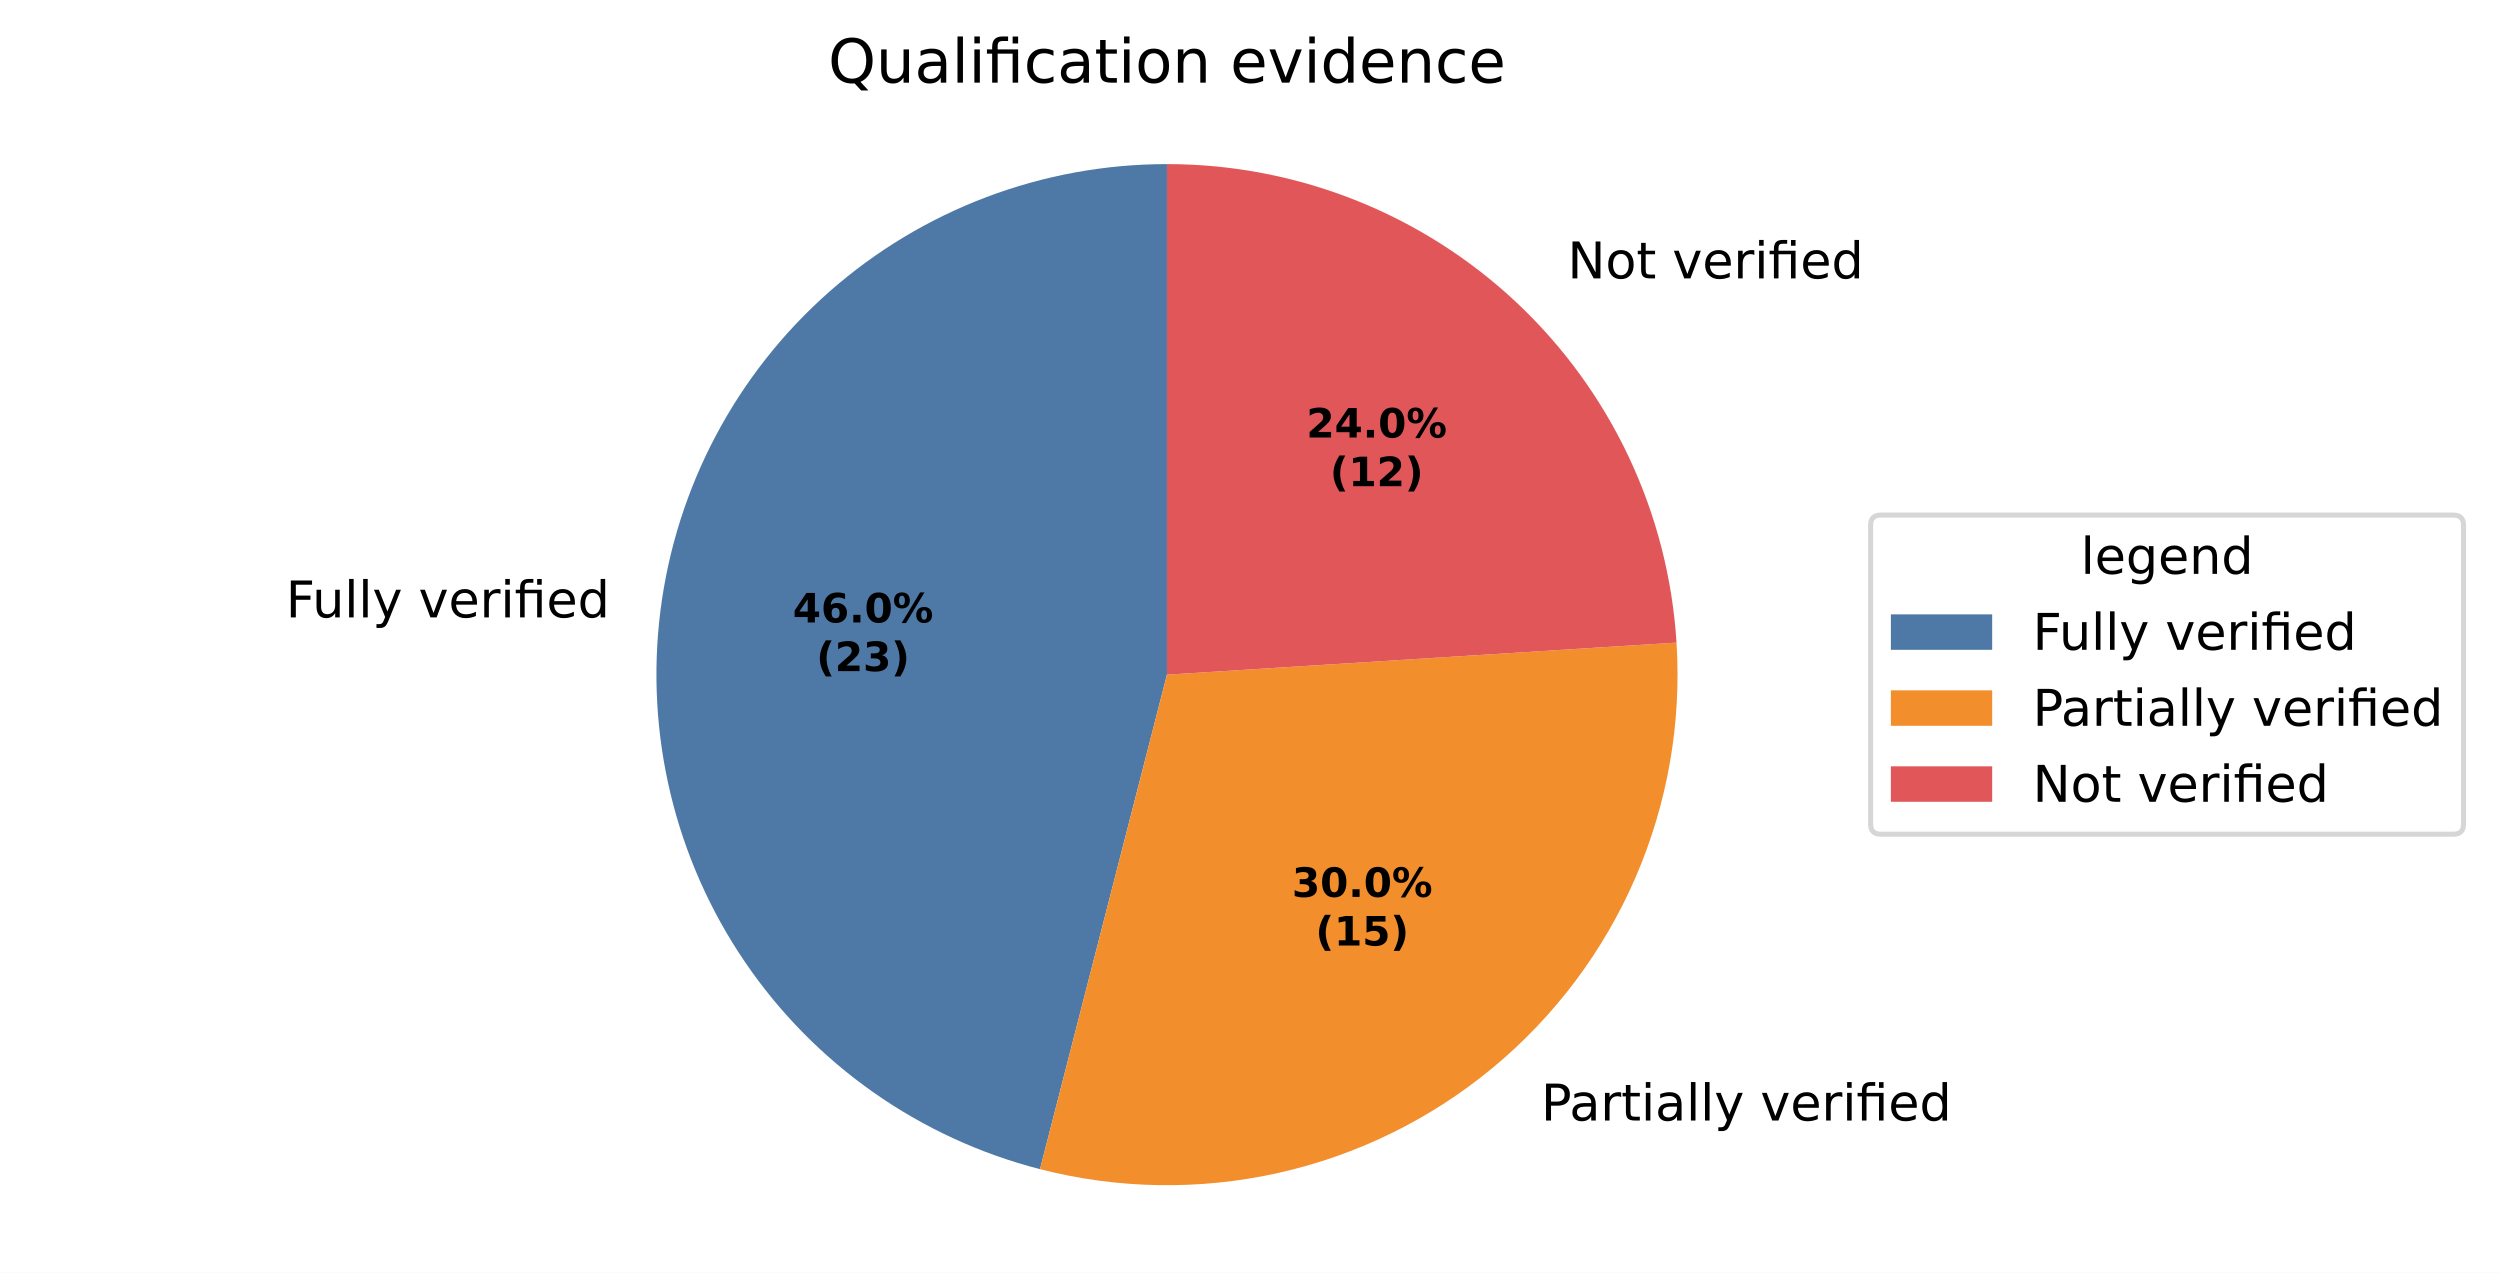
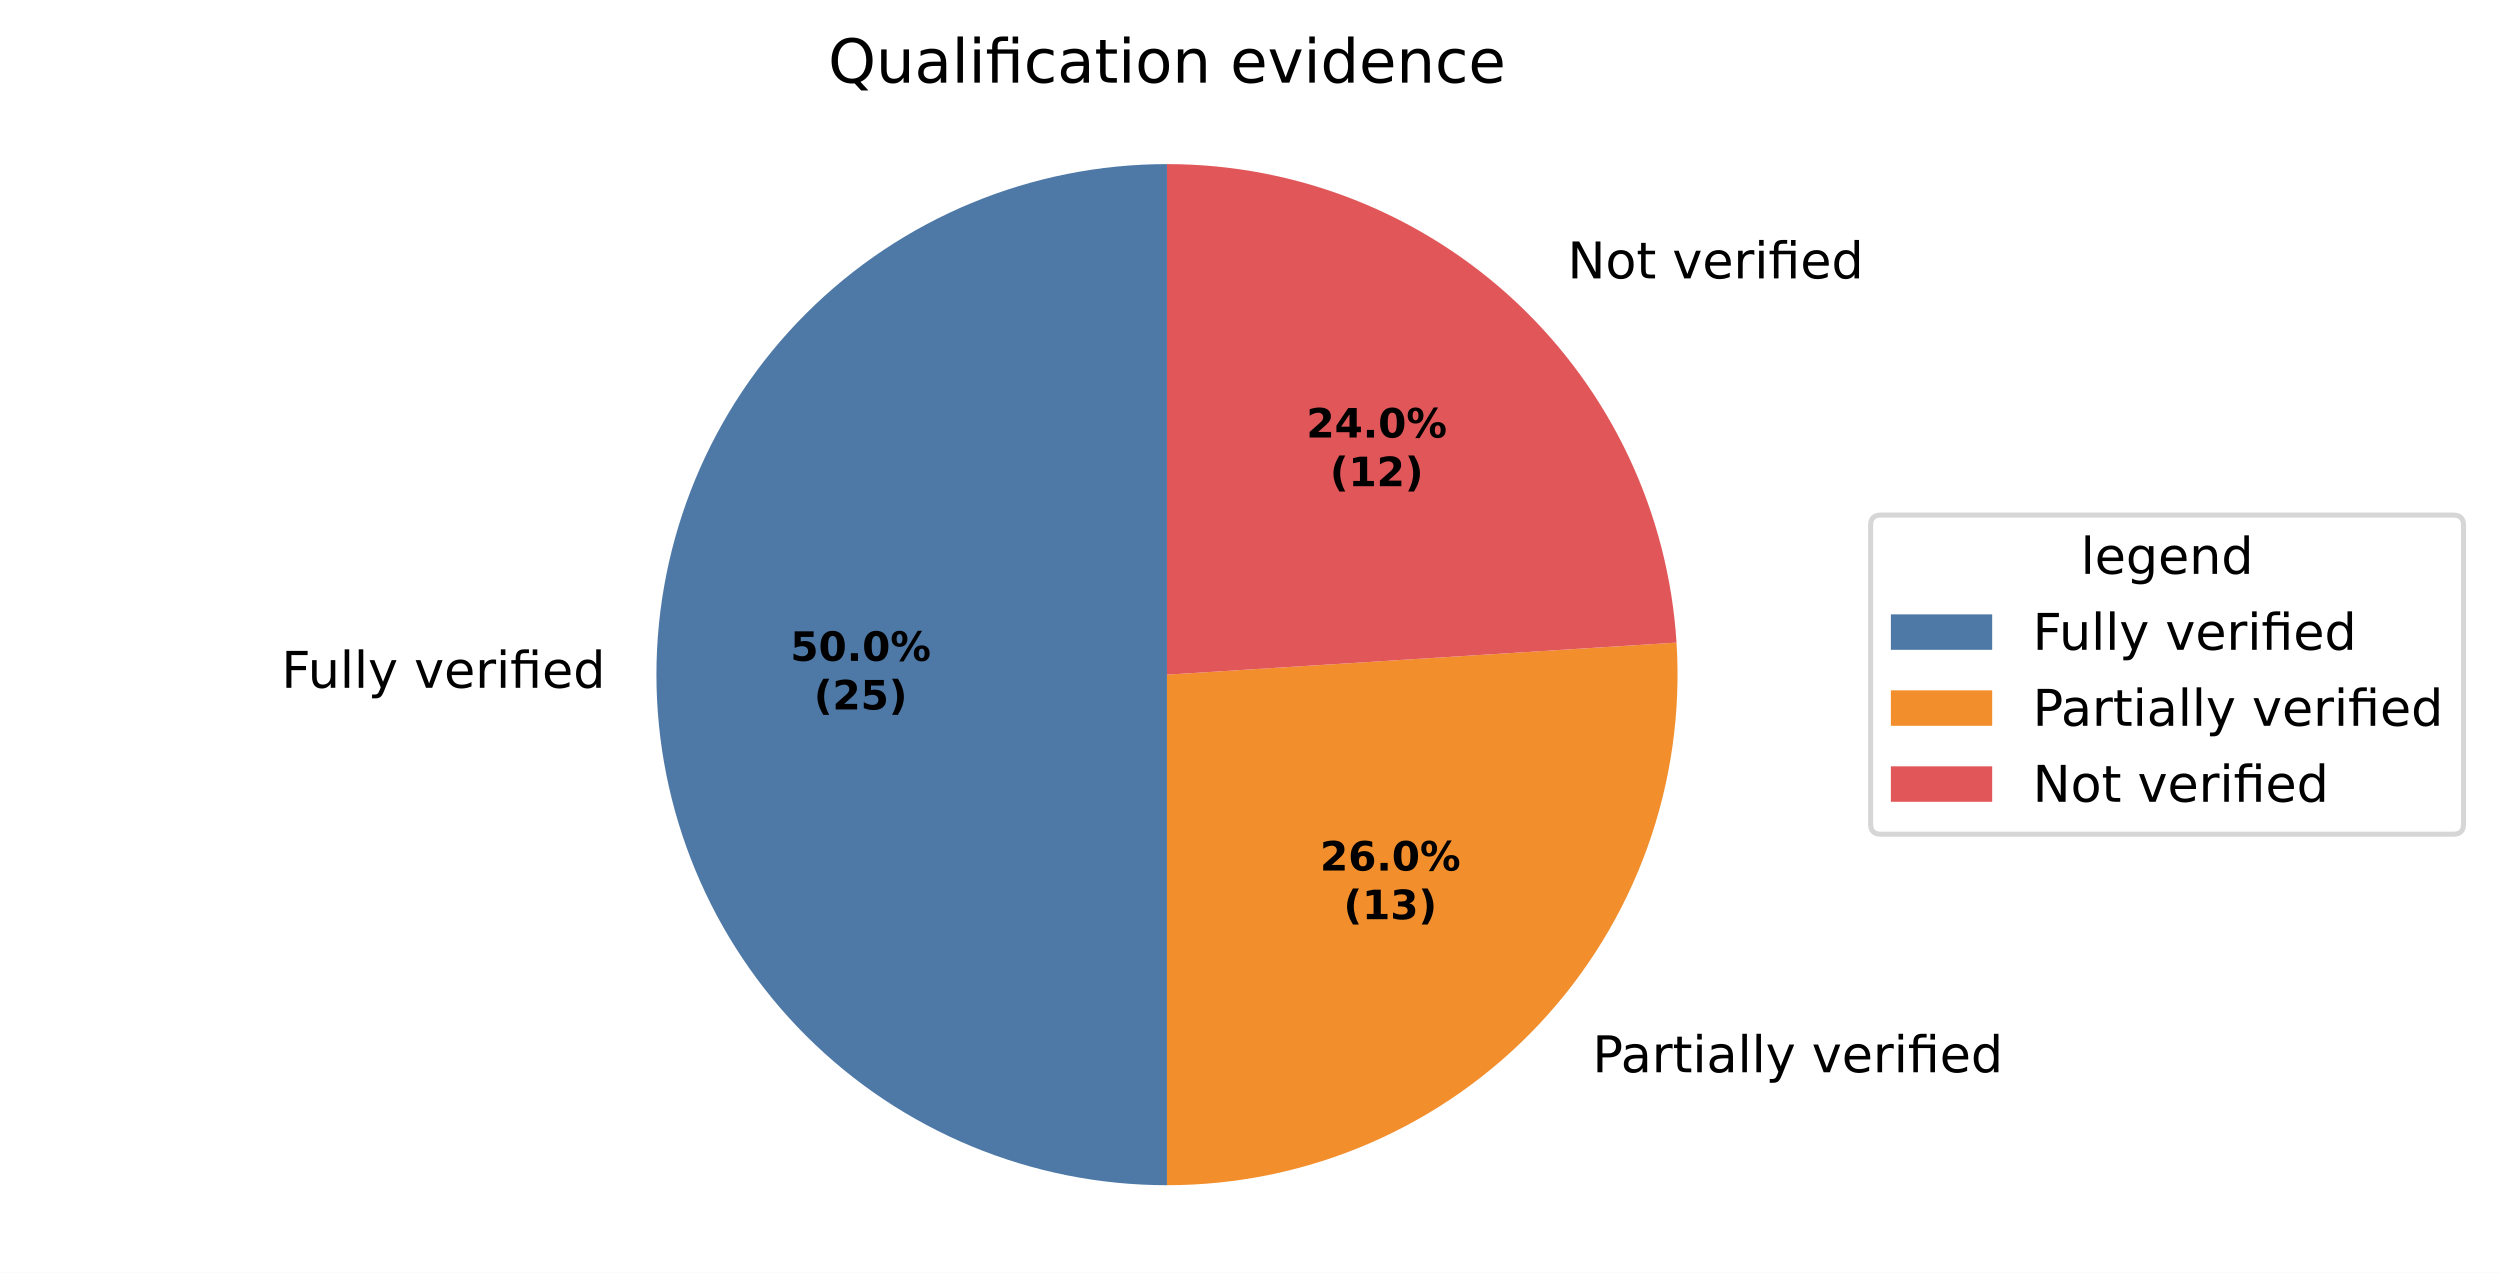
<svg xmlns="http://www.w3.org/2000/svg" xmlns:xlink="http://www.w3.org/1999/xlink" width="493.581pt" height="251.278pt" viewBox="0 0 493.581 251.278" version="1.1">
  <defs>
    <style type="text/css">*{stroke-linejoin: round; stroke-linecap: butt}</style>
  </defs>
  <g id="figure_1">
    <g id="patch_1">
      <path d="M 0 251.278  L 493.581 251.278  L 493.581 0  L 0 0  z " style="fill: #ffffff" />
    </g>
    <g id="axes_1">
      <g id="patch_2">
-         <path d="M 230.4 32.398  C 205.861 32.398 182.147 41.359 163.74 57.587  C 145.333 73.815 133.47 96.219 130.395 120.565  C 127.319 144.91 133.237 169.56 147.03 189.856  C 160.823 210.152 181.564 224.729 205.332 230.831  L 230.4 133.198  z " style="fill: #4e79a7" />
+         <path d="M 230.4 32.398  C 203.676 32.398 178.02 43.025 159.124 61.922  C 140.227 80.818 129.6 106.475 129.6 133.198  C 129.6 159.922 140.227 185.578 159.124 204.474  C 178.02 223.371 203.676 233.998 230.4 233.998  L 230.4 133.198  z " style="fill: #4e79a7" />
      </g>
      <g id="patch_3">
-         <path d="M 205.332 230.831  C 220.739 234.787 236.865 235.041 252.389 231.571  C 267.912 228.101 282.396 221.005 294.652 210.866  C 306.908 200.727 316.592 187.829 322.91 173.231  C 329.227 158.632 332 142.744 331.001 126.869  L 230.4 133.198  z " style="fill: #f28e2b" />
+         <path d="M 230.4 233.998  C 244.17 233.998 257.795 231.177 270.433 225.708  C 283.07 220.239 294.454 212.238 303.88 202.2  C 313.306 192.163 320.576 180.299 325.241 167.343  C 329.905 154.387 331.866 140.612 331.001 126.869  L 230.4 133.198  z " style="fill: #f28e2b" />
      </g>
      <g id="patch_4">
        <path d="M 331.001 126.869  C 329.392 101.29 318.086 77.263 299.402 59.718  C 280.719 42.173 256.03 32.398 230.4 32.398  L 230.4 133.198  z " style="fill: #e15759" />
      </g>
      <g id="matplotlib.axis_1" />
      <g id="matplotlib.axis_2" />
      <g id="text_1">
-         <g transform="translate(56.43784 121.8993) scale(0.1 -0.1)">
+         <g transform="translate(55.56375 135.7962) scale(0.1 -0.1)">
          <defs>
            <path id="DejaVuSans-29" d="M 628 4666  L 3309 4666  L 3309 4134  L 1259 4134  L 1259 2759  L 3109 2759  L 3109 2228  L 1259 2228  L 1259 0  L 628 0  L 628 4666  z " transform="scale(0.015625)" />
            <path id="DejaVuSans-58" d="M 544 1381  L 544 3500  L 1119 3500  L 1119 1403  Q 1119 906 1312 657  Q 1506 409 1894 409  Q 2359 409 2629 706  Q 2900 1003 2900 1516  L 2900 3500  L 3475 3500  L 3475 0  L 2900 0  L 2900 538  Q 2691 219 2414 64  Q 2138 -91 1772 -91  Q 1169 -91 856 284  Q 544 659 544 1381  z M 1991 3584  L 1991 3584  z " transform="scale(0.015625)" />
            <path id="DejaVuSans-4f" d="M 603 4863  L 1178 4863  L 1178 0  L 603 0  L 603 4863  z " transform="scale(0.015625)" />
            <path id="DejaVuSans-5c" d="M 2059 -325  Q 1816 -950 1584 -1140  Q 1353 -1331 966 -1331  L 506 -1331  L 506 -850  L 844 -850  Q 1081 -850 1212 -737  Q 1344 -625 1503 -206  L 1606 56  L 191 3500  L 800 3500  L 1894 763  L 2988 3500  L 3597 3500  L 2059 -325  z " transform="scale(0.015625)" />
            <path id="DejaVuSans-3" transform="scale(0.015625)" />
            <path id="DejaVuSans-59" d="M 191 3500  L 800 3500  L 1894 563  L 2988 3500  L 3597 3500  L 2284 0  L 1503 0  L 191 3500  z " transform="scale(0.015625)" />
            <path id="DejaVuSans-48" d="M 3597 1894  L 3597 1613  L 953 1613  Q 991 1019 1311 708  Q 1631 397 2203 397  Q 2534 397 2845 478  Q 3156 559 3463 722  L 3463 178  Q 3153 47 2828 -22  Q 2503 -91 2169 -91  Q 1331 -91 842 396  Q 353 884 353 1716  Q 353 2575 817 3079  Q 1281 3584 2069 3584  Q 2775 3584 3186 3129  Q 3597 2675 3597 1894  z M 3022 2063  Q 3016 2534 2758 2815  Q 2500 3097 2075 3097  Q 1594 3097 1305 2825  Q 1016 2553 972 2059  L 3022 2063  z " transform="scale(0.015625)" />
            <path id="DejaVuSans-55" d="M 2631 2963  Q 2534 3019 2420 3045  Q 2306 3072 2169 3072  Q 1681 3072 1420 2755  Q 1159 2438 1159 1844  L 1159 0  L 581 0  L 581 3500  L 1159 3500  L 1159 2956  Q 1341 3275 1631 3429  Q 1922 3584 2338 3584  Q 2397 3584 2469 3576  Q 2541 3569 2628 3553  L 2631 2963  z " transform="scale(0.015625)" />
            <path id="DejaVuSans-4c" d="M 603 3500  L 1178 3500  L 1178 0  L 603 0  L 603 3500  z M 603 4863  L 1178 4863  L 1178 4134  L 603 4134  L 603 4863  z " transform="scale(0.015625)" />
            <path id="DejaVuSans-13af" d="M 3431 3500  L 3431 0  L 2853 0  L 2853 3053  L 1275 3053  L 1275 0  L 697 0  L 697 3053  L 147 3053  L 147 3500  L 697 3500  L 697 3744  Q 697 4316 967 4589  Q 1238 4863 1797 4863  L 2375 4863  L 2375 4384  L 1825 4384  Q 1516 4384 1395 4259  Q 1275 4134 1275 3809  L 1275 3500  L 3431 3500  z M 2853 4856  L 3431 4856  L 3431 4128  L 2853 4128  L 2853 4856  z " transform="scale(0.015625)" />
            <path id="DejaVuSans-47" d="M 2906 2969  L 2906 4863  L 3481 4863  L 3481 0  L 2906 0  L 2906 525  Q 2725 213 2448 61  Q 2172 -91 1784 -91  Q 1150 -91 751 415  Q 353 922 353 1747  Q 353 2572 751 3078  Q 1150 3584 1784 3584  Q 2172 3584 2448 3432  Q 2725 3281 2906 2969  z M 947 1747  Q 947 1113 1208 752  Q 1469 391 1925 391  Q 2381 391 2643 752  Q 2906 1113 2906 1747  Q 2906 2381 2643 2742  Q 2381 3103 1925 3103  Q 1469 3103 1208 2742  Q 947 2381 947 1747  z " transform="scale(0.015625)" />
          </defs>
          <use xlink:href="#DejaVuSans-29" />
          <use xlink:href="#DejaVuSans-58" transform="translate(52.04688 0)" />
          <use xlink:href="#DejaVuSans-4f" transform="translate(115.4219 0)" />
          <use xlink:href="#DejaVuSans-4f" transform="translate(143.2031 0)" />
          <use xlink:href="#DejaVuSans-5c" transform="translate(170.9844 0)" />
          <use xlink:href="#DejaVuSans-3" transform="translate(230.1719 0)" />
          <use xlink:href="#DejaVuSans-59" transform="translate(261.9531 0)" />
          <use xlink:href="#DejaVuSans-48" transform="translate(321.1406 0)" />
          <use xlink:href="#DejaVuSans-55" transform="translate(382.6719 0)" />
          <use xlink:href="#DejaVuSans-4c" transform="translate(423.7812 0)" />
          <use xlink:href="#DejaVuSans-13af" transform="translate(451.5625 0)" />
          <use xlink:href="#DejaVuSans-48" transform="translate(514.5469 0)" />
          <use xlink:href="#DejaVuSans-47" transform="translate(576.0781 0)" />
        </g>
      </g>
      <g id="text_2">
-         <g transform="translate(301.0775 221.2308) scale(0.1 -0.1)">
+         <g transform="translate(311.228 211.6988) scale(0.1 -0.1)">
          <defs>
            <path id="DejaVuSans-33" d="M 1259 4147  L 1259 2394  L 2053 2394  Q 2494 2394 2734 2622  Q 2975 2850 2975 3272  Q 2975 3691 2734 3919  Q 2494 4147 2053 4147  L 1259 4147  z M 628 4666  L 2053 4666  Q 2838 4666 3239 4311  Q 3641 3956 3641 3272  Q 3641 2581 3239 2228  Q 2838 1875 2053 1875  L 1259 1875  L 1259 0  L 628 0  L 628 4666  z " transform="scale(0.015625)" />
            <path id="DejaVuSans-44" d="M 2194 1759  Q 1497 1759 1228 1600  Q 959 1441 959 1056  Q 959 750 1161 570  Q 1363 391 1709 391  Q 2188 391 2477 730  Q 2766 1069 2766 1631  L 2766 1759  L 2194 1759  z M 3341 1997  L 3341 0  L 2766 0  L 2766 531  Q 2569 213 2275 61  Q 1981 -91 1556 -91  Q 1019 -91 701 211  Q 384 513 384 1019  Q 384 1609 779 1909  Q 1175 2209 1959 2209  L 2766 2209  L 2766 2266  Q 2766 2663 2505 2880  Q 2244 3097 1772 3097  Q 1472 3097 1187 3025  Q 903 2953 641 2809  L 641 3341  Q 956 3463 1253 3523  Q 1550 3584 1831 3584  Q 2591 3584 2966 3190  Q 3341 2797 3341 1997  z " transform="scale(0.015625)" />
            <path id="DejaVuSans-57" d="M 1172 4494  L 1172 3500  L 2356 3500  L 2356 3053  L 1172 3053  L 1172 1153  Q 1172 725 1289 603  Q 1406 481 1766 481  L 2356 481  L 2356 0  L 1766 0  Q 1100 0 847 248  Q 594 497 594 1153  L 594 3053  L 172 3053  L 172 3500  L 594 3500  L 594 4494  L 1172 4494  z " transform="scale(0.015625)" />
          </defs>
          <use xlink:href="#DejaVuSans-3" />
          <use xlink:href="#DejaVuSans-33" transform="translate(31.78125 0)" />
          <use xlink:href="#DejaVuSans-44" transform="translate(87.59375 0)" />
          <use xlink:href="#DejaVuSans-55" transform="translate(148.875 0)" />
          <use xlink:href="#DejaVuSans-57" transform="translate(189.9844 0)" />
          <use xlink:href="#DejaVuSans-4c" transform="translate(229.1875 0)" />
          <use xlink:href="#DejaVuSans-44" transform="translate(256.9688 0)" />
          <use xlink:href="#DejaVuSans-4f" transform="translate(318.25 0)" />
          <use xlink:href="#DejaVuSans-4f" transform="translate(346.0312 0)" />
          <use xlink:href="#DejaVuSans-5c" transform="translate(373.8125 0)" />
          <use xlink:href="#DejaVuSans-3" transform="translate(433 0)" />
          <use xlink:href="#DejaVuSans-59" transform="translate(464.7812 0)" />
          <use xlink:href="#DejaVuSans-48" transform="translate(523.9688 0)" />
          <use xlink:href="#DejaVuSans-55" transform="translate(585.5 0)" />
          <use xlink:href="#DejaVuSans-4c" transform="translate(626.6094 0)" />
          <use xlink:href="#DejaVuSans-13af" transform="translate(654.3906 0)" />
          <use xlink:href="#DejaVuSans-48" transform="translate(717.375 0)" />
          <use xlink:href="#DejaVuSans-47" transform="translate(778.9062 0)" />
        </g>
      </g>
      <g id="text_3">
-         <g transform="translate(306.3025 54.96814) scale(0.1 -0.1)">
+         <g transform="translate(306.3026 54.96813) scale(0.1 -0.1)">
          <defs>
            <path id="DejaVuSans-31" d="M 628 4666  L 1478 4666  L 3547 763  L 3547 4666  L 4159 4666  L 4159 0  L 3309 0  L 1241 3903  L 1241 0  L 628 0  L 628 4666  z " transform="scale(0.015625)" />
            <path id="DejaVuSans-52" d="M 1959 3097  Q 1497 3097 1228 2736  Q 959 2375 959 1747  Q 959 1119 1226 758  Q 1494 397 1959 397  Q 2419 397 2687 759  Q 2956 1122 2956 1747  Q 2956 2369 2687 2733  Q 2419 3097 1959 3097  z M 1959 3584  Q 2709 3584 3137 3096  Q 3566 2609 3566 1747  Q 3566 888 3137 398  Q 2709 -91 1959 -91  Q 1206 -91 779 398  Q 353 888 353 1747  Q 353 2609 779 3096  Q 1206 3584 1959 3584  z " transform="scale(0.015625)" />
          </defs>
          <use xlink:href="#DejaVuSans-3" />
          <use xlink:href="#DejaVuSans-31" transform="translate(31.78125 0)" />
          <use xlink:href="#DejaVuSans-52" transform="translate(106.5938 0)" />
          <use xlink:href="#DejaVuSans-57" transform="translate(167.7812 0)" />
          <use xlink:href="#DejaVuSans-3" transform="translate(206.9844 0)" />
          <use xlink:href="#DejaVuSans-59" transform="translate(238.7656 0)" />
          <use xlink:href="#DejaVuSans-48" transform="translate(297.9531 0)" />
          <use xlink:href="#DejaVuSans-55" transform="translate(359.4844 0)" />
          <use xlink:href="#DejaVuSans-4c" transform="translate(400.5938 0)" />
          <use xlink:href="#DejaVuSans-13af" transform="translate(428.375 0)" />
          <use xlink:href="#DejaVuSans-48" transform="translate(491.3594 0)" />
          <use xlink:href="#DejaVuSans-47" transform="translate(552.8906 0)" />
        </g>
      </g>
      <g id="text_4">
-         <g transform="translate(156.5198 122.8954) scale(0.08 -0.08)">
-           <defs>
-             <path id="DejaVuSans-Bold-17" d="M 2356 3675  L 1038 1722  L 2356 1722  L 2356 3675  z M 2156 4666  L 3494 4666  L 3494 1722  L 4159 1722  L 4159 850  L 3494 850  L 3494 0  L 2356 0  L 2356 850  L 288 850  L 288 1881  L 2156 4666  z " transform="scale(0.015625)" />
+         <g transform="translate(156.0431 130.4755) scale(0.08 -0.08)">
+           <defs>
+             <path id="DejaVuSans-Bold-18" d="M 678 4666  L 3669 4666  L 3669 3781  L 1638 3781  L 1638 3059  Q 1775 3097 1914 3117  Q 2053 3138 2203 3138  Q 3056 3138 3531 2711  Q 4006 2284 4006 1522  Q 4006 766 3489 337  Q 2972 -91 2053 -91  Q 1656 -91 1267 -14  Q 878 63 494 219  L 494 1166  Q 875 947 1217 837  Q 1559 728 1863 728  Q 2300 728 2551 942  Q 2803 1156 2803 1522  Q 2803 1891 2551 2103  Q 2300 2316 1863 2316  Q 1603 2316 1309 2248  Q 1016 2181 678 2041  L 678 4666  z " transform="scale(0.015625)" />
+             <path id="DejaVuSans-Bold-13" d="M 2944 2338  Q 2944 3213 2780 3570  Q 2616 3928 2228 3928  Q 1841 3928 1675 3570  Q 1509 3213 1509 2338  Q 1509 1453 1675 1090  Q 1841 728 2228 728  Q 2613 728 2778 1090  Q 2944 1453 2944 2338  z M 4147 2328  Q 4147 1169 3647 539  Q 3147 -91 2228 -91  Q 1306 -91 806 539  Q 306 1169 306 2328  Q 306 3491 806 4120  Q 1306 4750 2228 4750  Q 3147 4750 3647 4120  Q 4147 3491 4147 2328  z " transform="scale(0.015625)" />
+             <path id="DejaVuSans-Bold-11" d="M 653 1209  L 1778 1209  L 1778 0  L 653 0  L 653 1209  z " transform="scale(0.015625)" />
+             <path id="DejaVuSans-Bold-8" d="M 4959 1925  Q 4738 1925 4616 1733  Q 4494 1541 4494 1184  Q 4494 825 4614 633  Q 4734 441 4959 441  Q 5184 441 5303 633  Q 5422 825 5422 1184  Q 5422 1541 5301 1733  Q 5181 1925 4959 1925  z M 4959 2450  Q 5541 2450 5875 2112  Q 6209 1775 6209 1184  Q 6209 594 5875 251  Q 5541 -91 4959 -91  Q 4378 -91 4042 251  Q 3706 594 3706 1184  Q 3706 1772 4042 2111  Q 4378 2450 4959 2450  z M 2094 -91  L 1403 -91  L 4319 4750  L 5013 4750  L 2094 -91  z M 1453 4750  Q 2034 4750 2367 4411  Q 2700 4072 2700 3481  Q 2700 2891 2367 2550  Q 2034 2209 1453 2209  Q 872 2209 539 2550  Q 206 2891 206 3481  Q 206 4072 539 4411  Q 872 4750 1453 4750  z M 1453 4225  Q 1228 4225 1106 4031  Q 984 3838 984 3481  Q 984 3122 1106 2926  Q 1228 2731 1453 2731  Q 1678 2731 1798 2926  Q 1919 3122 1919 3481  Q 1919 3838 1797 4031  Q 1675 4225 1453 4225  z " transform="scale(0.015625)" />
+           </defs>
+           <use xlink:href="#DejaVuSans-Bold-18" />
+           <use xlink:href="#DejaVuSans-Bold-13" transform="translate(69.57812 0)" />
+           <use xlink:href="#DejaVuSans-Bold-11" transform="translate(139.1562 0)" />
+           <use xlink:href="#DejaVuSans-Bold-13" transform="translate(177.1406 0)" />
+           <use xlink:href="#DejaVuSans-Bold-8" transform="translate(246.7188 0)" />
+         </g>
+         <g transform="translate(160.6975 140.077) scale(0.08 -0.08)">
+           <defs>
+             <path id="DejaVuSans-Bold-b" d="M 2413 -844  L 1484 -844  Q 1006 -72 778 623  Q 550 1319 550 2003  Q 550 2688 779 3389  Q 1009 4091 1484 4856  L 2413 4856  Q 2013 4116 1813 3408  Q 1613 2700 1613 2009  Q 1613 1319 1811 609  Q 2009 -100 2413 -844  z " transform="scale(0.015625)" />
+             <path id="DejaVuSans-Bold-15" d="M 1844 884  L 3897 884  L 3897 0  L 506 0  L 506 884  L 2209 2388  Q 2438 2594 2547 2791  Q 2656 2988 2656 3200  Q 2656 3528 2436 3728  Q 2216 3928 1850 3928  Q 1569 3928 1234 3808  Q 900 3688 519 3450  L 519 4475  Q 925 4609 1322 4679  Q 1719 4750 2100 4750  Q 2938 4750 3402 4381  Q 3866 4013 3866 3353  Q 3866 2972 3669 2642  Q 3472 2313 2841 1759  L 1844 884  z " transform="scale(0.015625)" />
+             <path id="DejaVuSans-Bold-c" d="M 513 -844  Q 913 -100 1113 609  Q 1313 1319 1313 2009  Q 1313 2700 1113 3408  Q 913 4116 513 4856  L 1441 4856  Q 1916 4091 2145 3389  Q 2375 2688 2375 2003  Q 2375 1319 2147 623  Q 1919 -72 1441 -844  L 513 -844  z " transform="scale(0.015625)" />
+           </defs>
+           <use xlink:href="#DejaVuSans-Bold-b" />
+           <use xlink:href="#DejaVuSans-Bold-15" transform="translate(45.70312 0)" />
+           <use xlink:href="#DejaVuSans-Bold-18" transform="translate(115.2812 0)" />
+           <use xlink:href="#DejaVuSans-Bold-c" transform="translate(184.8594 0)" />
+         </g>
+       </g>
+       <g id="text_5">
+         <g transform="translate(260.6112 171.8769) scale(0.08 -0.08)">
+           <defs>
            <path id="DejaVuSans-Bold-19" d="M 2316 2303  Q 2000 2303 1842 2098  Q 1684 1894 1684 1484  Q 1684 1075 1842 870  Q 2000 666 2316 666  Q 2634 666 2792 870  Q 2950 1075 2950 1484  Q 2950 1894 2792 2098  Q 2634 2303 2316 2303  z M 3803 4544  L 3803 3681  Q 3506 3822 3243 3889  Q 2981 3956 2731 3956  Q 2194 3956 1894 3657  Q 1594 3359 1544 2772  Q 1750 2925 1990 3001  Q 2231 3078 2516 3078  Q 3231 3078 3670 2659  Q 4109 2241 4109 1563  Q 4109 813 3618 361  Q 3128 -91 2303 -91  Q 1394 -91 895 523  Q 397 1138 397 2266  Q 397 3422 980 4083  Q 1563 4744 2578 4744  Q 2900 4744 3203 4694  Q 3506 4644 3803 4544  z " transform="scale(0.015625)" />
-             <path id="DejaVuSans-Bold-11" d="M 653 1209  L 1778 1209  L 1778 0  L 653 0  L 653 1209  z " transform="scale(0.015625)" />
-             <path id="DejaVuSans-Bold-13" d="M 2944 2338  Q 2944 3213 2780 3570  Q 2616 3928 2228 3928  Q 1841 3928 1675 3570  Q 1509 3213 1509 2338  Q 1509 1453 1675 1090  Q 1841 728 2228 728  Q 2613 728 2778 1090  Q 2944 1453 2944 2338  z M 4147 2328  Q 4147 1169 3647 539  Q 3147 -91 2228 -91  Q 1306 -91 806 539  Q 306 1169 306 2328  Q 306 3491 806 4120  Q 1306 4750 2228 4750  Q 3147 4750 3647 4120  Q 4147 3491 4147 2328  z " transform="scale(0.015625)" />
-             <path id="DejaVuSans-Bold-8" d="M 4959 1925  Q 4738 1925 4616 1733  Q 4494 1541 4494 1184  Q 4494 825 4614 633  Q 4734 441 4959 441  Q 5184 441 5303 633  Q 5422 825 5422 1184  Q 5422 1541 5301 1733  Q 5181 1925 4959 1925  z M 4959 2450  Q 5541 2450 5875 2112  Q 6209 1775 6209 1184  Q 6209 594 5875 251  Q 5541 -91 4959 -91  Q 4378 -91 4042 251  Q 3706 594 3706 1184  Q 3706 1772 4042 2111  Q 4378 2450 4959 2450  z M 2094 -91  L 1403 -91  L 4319 4750  L 5013 4750  L 2094 -91  z M 1453 4750  Q 2034 4750 2367 4411  Q 2700 4072 2700 3481  Q 2700 2891 2367 2550  Q 2034 2209 1453 2209  Q 872 2209 539 2550  Q 206 2891 206 3481  Q 206 4072 539 4411  Q 872 4750 1453 4750  z M 1453 4225  Q 1228 4225 1106 4031  Q 984 3838 984 3481  Q 984 3122 1106 2926  Q 1228 2731 1453 2731  Q 1678 2731 1798 2926  Q 1919 3122 1919 3481  Q 1919 3838 1797 4031  Q 1675 4225 1453 4225  z " transform="scale(0.015625)" />
-           </defs>
-           <use xlink:href="#DejaVuSans-Bold-17" />
+           </defs>
+           <use xlink:href="#DejaVuSans-Bold-15" />
          <use xlink:href="#DejaVuSans-Bold-19" transform="translate(69.57812 0)" />
          <use xlink:href="#DejaVuSans-Bold-11" transform="translate(139.1562 0)" />
          <use xlink:href="#DejaVuSans-Bold-13" transform="translate(177.1406 0)" />
          <use xlink:href="#DejaVuSans-Bold-8" transform="translate(246.7188 0)" />
        </g>
-         <g transform="translate(161.1742 132.4969) scale(0.08 -0.08)">
-           <defs>
-             <path id="DejaVuSans-Bold-b" d="M 2413 -844  L 1484 -844  Q 1006 -72 778 623  Q 550 1319 550 2003  Q 550 2688 779 3389  Q 1009 4091 1484 4856  L 2413 4856  Q 2013 4116 1813 3408  Q 1613 2700 1613 2009  Q 1613 1319 1811 609  Q 2009 -100 2413 -844  z " transform="scale(0.015625)" />
-             <path id="DejaVuSans-Bold-15" d="M 1844 884  L 3897 884  L 3897 0  L 506 0  L 506 884  L 2209 2388  Q 2438 2594 2547 2791  Q 2656 2988 2656 3200  Q 2656 3528 2436 3728  Q 2216 3928 1850 3928  Q 1569 3928 1234 3808  Q 900 3688 519 3450  L 519 4475  Q 925 4609 1322 4679  Q 1719 4750 2100 4750  Q 2938 4750 3402 4381  Q 3866 4013 3866 3353  Q 3866 2972 3669 2642  Q 3472 2313 2841 1759  L 1844 884  z " transform="scale(0.015625)" />
+         <g transform="translate(265.2655 181.4784) scale(0.08 -0.08)">
+           <defs>
+             <path id="DejaVuSans-Bold-14" d="M 750 831  L 1813 831  L 1813 3847  L 722 3622  L 722 4441  L 1806 4666  L 2950 4666  L 2950 831  L 4013 831  L 4013 0  L 750 0  L 750 831  z " transform="scale(0.015625)" />
            <path id="DejaVuSans-Bold-16" d="M 2981 2516  Q 3453 2394 3698 2092  Q 3944 1791 3944 1325  Q 3944 631 3412 270  Q 2881 -91 1863 -91  Q 1503 -91 1142 -33  Q 781 25 428 141  L 428 1069  Q 766 900 1098 814  Q 1431 728 1753 728  Q 2231 728 2486 893  Q 2741 1059 2741 1369  Q 2741 1688 2480 1852  Q 2219 2016 1709 2016  L 1228 2016  L 1228 2791  L 1734 2791  Q 2188 2791 2409 2933  Q 2631 3075 2631 3366  Q 2631 3634 2415 3781  Q 2200 3928 1806 3928  Q 1516 3928 1219 3862  Q 922 3797 628 3669  L 628 4550  Q 984 4650 1334 4700  Q 1684 4750 2022 4750  Q 2931 4750 3382 4451  Q 3834 4153 3834 3553  Q 3834 3144 3618 2883  Q 3403 2622 2981 2516  z " transform="scale(0.015625)" />
-             <path id="DejaVuSans-Bold-c" d="M 513 -844  Q 913 -100 1113 609  Q 1313 1319 1313 2009  Q 1313 2700 1113 3408  Q 913 4116 513 4856  L 1441 4856  Q 1916 4091 2145 3389  Q 2375 2688 2375 2003  Q 2375 1319 2147 623  Q 1919 -72 1441 -844  L 513 -844  z " transform="scale(0.015625)" />
          </defs>
          <use xlink:href="#DejaVuSans-Bold-b" />
-           <use xlink:href="#DejaVuSans-Bold-15" transform="translate(45.70312 0)" />
+           <use xlink:href="#DejaVuSans-Bold-14" transform="translate(45.70312 0)" />
          <use xlink:href="#DejaVuSans-Bold-16" transform="translate(115.2812 0)" />
          <use xlink:href="#DejaVuSans-Bold-c" transform="translate(184.8594 0)" />
        </g>
      </g>
-       <g id="text_5">
-         <g transform="translate(255.0744 177.0762) scale(0.08 -0.08)">
-           <use xlink:href="#DejaVuSans-Bold-16" />
-           <use xlink:href="#DejaVuSans-Bold-13" transform="translate(69.57812 0)" />
-           <use xlink:href="#DejaVuSans-Bold-11" transform="translate(139.1562 0)" />
-           <use xlink:href="#DejaVuSans-Bold-13" transform="translate(177.1406 0)" />
-           <use xlink:href="#DejaVuSans-Bold-8" transform="translate(246.7188 0)" />
-         </g>
-         <g transform="translate(259.7288 186.6778) scale(0.08 -0.08)">
-           <defs>
-             <path id="DejaVuSans-Bold-14" d="M 750 831  L 1813 831  L 1813 3847  L 722 3622  L 722 4441  L 1806 4666  L 2950 4666  L 2950 831  L 4013 831  L 4013 0  L 750 0  L 750 831  z " transform="scale(0.015625)" />
-             <path id="DejaVuSans-Bold-18" d="M 678 4666  L 3669 4666  L 3669 3781  L 1638 3781  L 1638 3059  Q 1775 3097 1914 3117  Q 2053 3138 2203 3138  Q 3056 3138 3531 2711  Q 4006 2284 4006 1522  Q 4006 766 3489 337  Q 2972 -91 2053 -91  Q 1656 -91 1267 -14  Q 878 63 494 219  L 494 1166  Q 875 947 1217 837  Q 1559 728 1863 728  Q 2300 728 2551 942  Q 2803 1156 2803 1522  Q 2803 1891 2551 2103  Q 2300 2316 1863 2316  Q 1603 2316 1309 2248  Q 1016 2181 678 2041  L 678 4666  z " transform="scale(0.015625)" />
-           </defs>
-           <use xlink:href="#DejaVuSans-Bold-b" />
-           <use xlink:href="#DejaVuSans-Bold-14" transform="translate(45.70312 0)" />
-           <use xlink:href="#DejaVuSans-Bold-18" transform="translate(115.2812 0)" />
-           <use xlink:href="#DejaVuSans-Bold-c" transform="translate(184.8594 0)" />
-         </g>
-       </g>
      <g id="text_6">
-         <g transform="translate(257.9244 86.38748) scale(0.08 -0.08)">
+         <g transform="translate(257.9245 86.38745) scale(0.08 -0.08)">
+           <defs>
+             <path id="DejaVuSans-Bold-17" d="M 2356 3675  L 1038 1722  L 2356 1722  L 2356 3675  z M 2156 4666  L 3494 4666  L 3494 1722  L 4159 1722  L 4159 850  L 3494 850  L 3494 0  L 2356 0  L 2356 850  L 288 850  L 288 1881  L 2156 4666  z " transform="scale(0.015625)" />
+           </defs>
          <use xlink:href="#DejaVuSans-Bold-15" />
          <use xlink:href="#DejaVuSans-Bold-17" transform="translate(69.57812 0)" />
          <use xlink:href="#DejaVuSans-Bold-11" transform="translate(139.1562 0)" />
          <use xlink:href="#DejaVuSans-Bold-13" transform="translate(177.1406 0)" />
          <use xlink:href="#DejaVuSans-Bold-8" transform="translate(246.7188 0)" />
        </g>
-         <g transform="translate(262.5788 95.98905) scale(0.08 -0.08)">
+         <g transform="translate(262.5789 95.98901) scale(0.08 -0.08)">
          <use xlink:href="#DejaVuSans-Bold-b" />
          <use xlink:href="#DejaVuSans-Bold-14" transform="translate(45.70312 0)" />
          <use xlink:href="#DejaVuSans-Bold-15" transform="translate(115.2812 0)" />
          <use xlink:href="#DejaVuSans-Bold-c" transform="translate(184.8594 0)" />
        </g>
      </g>
      <g id="text_7">
        <g transform="translate(163.5047 16.31812) scale(0.12 -0.12)">
          <defs>
            <path id="DejaVuSans-34" d="M 2522 4238  Q 1834 4238 1429 3725  Q 1025 3213 1025 2328  Q 1025 1447 1429 934  Q 1834 422 2522 422  Q 3209 422 3611 934  Q 4013 1447 4013 2328  Q 4013 3213 3611 3725  Q 3209 4238 2522 4238  z M 3406 84  L 4238 -825  L 3475 -825  L 2784 -78  Q 2681 -84 2626 -87  Q 2572 -91 2522 -91  Q 1538 -91 948 567  Q 359 1225 359 2328  Q 359 3434 948 4092  Q 1538 4750 2522 4750  Q 3503 4750 4090 4092  Q 4678 3434 4678 2328  Q 4678 1516 4351 937  Q 4025 359 3406 84  z " transform="scale(0.015625)" />
            <path id="DejaVuSans-46" d="M 3122 3366  L 3122 2828  Q 2878 2963 2633 3030  Q 2388 3097 2138 3097  Q 1578 3097 1268 2742  Q 959 2388 959 1747  Q 959 1106 1268 751  Q 1578 397 2138 397  Q 2388 397 2633 464  Q 2878 531 3122 666  L 3122 134  Q 2881 22 2623 -34  Q 2366 -91 2075 -91  Q 1284 -91 818 406  Q 353 903 353 1747  Q 353 2603 823 3093  Q 1294 3584 2113 3584  Q 2378 3584 2631 3529  Q 2884 3475 3122 3366  z " transform="scale(0.015625)" />
            <path id="DejaVuSans-51" d="M 3513 2113  L 3513 0  L 2938 0  L 2938 2094  Q 2938 2591 2744 2837  Q 2550 3084 2163 3084  Q 1697 3084 1428 2787  Q 1159 2491 1159 1978  L 1159 0  L 581 0  L 581 3500  L 1159 3500  L 1159 2956  Q 1366 3272 1645 3428  Q 1925 3584 2291 3584  Q 2894 3584 3203 3211  Q 3513 2838 3513 2113  z " transform="scale(0.015625)" />
          </defs>
          <use xlink:href="#DejaVuSans-34" />
          <use xlink:href="#DejaVuSans-58" transform="translate(78.71875 0)" />
          <use xlink:href="#DejaVuSans-44" transform="translate(142.0938 0)" />
          <use xlink:href="#DejaVuSans-4f" transform="translate(203.375 0)" />
          <use xlink:href="#DejaVuSans-4c" transform="translate(231.1562 0)" />
          <use xlink:href="#DejaVuSans-13af" transform="translate(258.9375 0)" />
          <use xlink:href="#DejaVuSans-46" transform="translate(321.9219 0)" />
          <use xlink:href="#DejaVuSans-44" transform="translate(376.9062 0)" />
          <use xlink:href="#DejaVuSans-57" transform="translate(438.1875 0)" />
          <use xlink:href="#DejaVuSans-4c" transform="translate(477.3906 0)" />
          <use xlink:href="#DejaVuSans-52" transform="translate(505.1719 0)" />
          <use xlink:href="#DejaVuSans-51" transform="translate(566.3594 0)" />
          <use xlink:href="#DejaVuSans-3" transform="translate(629.7344 0)" />
          <use xlink:href="#DejaVuSans-48" transform="translate(661.5156 0)" />
          <use xlink:href="#DejaVuSans-59" transform="translate(723.0469 0)" />
          <use xlink:href="#DejaVuSans-4c" transform="translate(782.2344 0)" />
          <use xlink:href="#DejaVuSans-47" transform="translate(810.0156 0)" />
          <use xlink:href="#DejaVuSans-48" transform="translate(873.5 0)" />
          <use xlink:href="#DejaVuSans-51" transform="translate(935.0312 0)" />
          <use xlink:href="#DejaVuSans-46" transform="translate(998.4062 0)" />
          <use xlink:href="#DejaVuSans-48" transform="translate(1053.391 0)" />
        </g>
      </g>
      <g id="legend_1">
        <g id="patch_5">
          <path d="M 371.32 164.7  L 484.381 164.7  Q 486.381 164.7 486.381 162.7  L 486.381 103.697  Q 486.381 101.697 484.381 101.697  L 371.32 101.697  Q 369.32 101.697 369.32 103.697  L 369.32 162.7  Q 369.32 164.7 371.32 164.7  z " style="fill: #ffffff; opacity: 0.8; stroke: #cccccc; stroke-linejoin: miter" />
        </g>
        <g id="text_8">
          <g transform="translate(410.7911 113.295) scale(0.1 -0.1)">
            <defs>
              <path id="DejaVuSans-4a" d="M 2906 1791  Q 2906 2416 2648 2759  Q 2391 3103 1925 3103  Q 1463 3103 1205 2759  Q 947 2416 947 1791  Q 947 1169 1205 825  Q 1463 481 1925 481  Q 2391 481 2648 825  Q 2906 1169 2906 1791  z M 3481 434  Q 3481 -459 3084 -895  Q 2688 -1331 1869 -1331  Q 1566 -1331 1297 -1286  Q 1028 -1241 775 -1147  L 775 -588  Q 1028 -725 1275 -790  Q 1522 -856 1778 -856  Q 2344 -856 2625 -561  Q 2906 -266 2906 331  L 2906 616  Q 2728 306 2450 153  Q 2172 0 1784 0  Q 1141 0 747 490  Q 353 981 353 1791  Q 353 2603 747 3093  Q 1141 3584 1784 3584  Q 2172 3584 2450 3431  Q 2728 3278 2906 2969  L 2906 3500  L 3481 3500  L 3481 434  z " transform="scale(0.015625)" />
            </defs>
            <use xlink:href="#DejaVuSans-4f" />
            <use xlink:href="#DejaVuSans-48" transform="translate(27.78125 0)" />
            <use xlink:href="#DejaVuSans-4a" transform="translate(89.3125 0)" />
            <use xlink:href="#DejaVuSans-48" transform="translate(152.7969 0)" />
            <use xlink:href="#DejaVuSans-51" transform="translate(214.3281 0)" />
            <use xlink:href="#DejaVuSans-47" transform="translate(277.7031 0)" />
          </g>
        </g>
        <g id="patch_6">
          <path d="M 373.32 128.296  L 393.32 128.296  L 393.32 121.296  L 373.32 121.296  z " style="fill: #4e79a7" />
        </g>
        <g id="text_9">
          <g transform="translate(401.32 128.2958) scale(0.1 -0.1)">
            <use xlink:href="#DejaVuSans-29" />
            <use xlink:href="#DejaVuSans-58" transform="translate(52.04688 0)" />
            <use xlink:href="#DejaVuSans-4f" transform="translate(115.4219 0)" />
            <use xlink:href="#DejaVuSans-4f" transform="translate(143.2031 0)" />
            <use xlink:href="#DejaVuSans-5c" transform="translate(170.9844 0)" />
            <use xlink:href="#DejaVuSans-3" transform="translate(230.1719 0)" />
            <use xlink:href="#DejaVuSans-59" transform="translate(261.9531 0)" />
            <use xlink:href="#DejaVuSans-48" transform="translate(321.1406 0)" />
            <use xlink:href="#DejaVuSans-55" transform="translate(382.6719 0)" />
            <use xlink:href="#DejaVuSans-4c" transform="translate(423.7812 0)" />
            <use xlink:href="#DejaVuSans-13af" transform="translate(451.5625 0)" />
            <use xlink:href="#DejaVuSans-48" transform="translate(514.5469 0)" />
            <use xlink:href="#DejaVuSans-47" transform="translate(576.0781 0)" />
          </g>
        </g>
        <g id="patch_7">
          <path d="M 373.32 143.297  L 393.32 143.297  L 393.32 136.297  L 373.32 136.297  z " style="fill: #f28e2b" />
        </g>
        <g id="text_10">
          <g transform="translate(401.32 143.2966) scale(0.1 -0.1)">
            <use xlink:href="#DejaVuSans-33" />
            <use xlink:href="#DejaVuSans-44" transform="translate(55.8125 0)" />
            <use xlink:href="#DejaVuSans-55" transform="translate(117.0938 0)" />
            <use xlink:href="#DejaVuSans-57" transform="translate(158.2031 0)" />
            <use xlink:href="#DejaVuSans-4c" transform="translate(197.4062 0)" />
            <use xlink:href="#DejaVuSans-44" transform="translate(225.1875 0)" />
            <use xlink:href="#DejaVuSans-4f" transform="translate(286.4688 0)" />
            <use xlink:href="#DejaVuSans-4f" transform="translate(314.25 0)" />
            <use xlink:href="#DejaVuSans-5c" transform="translate(342.0312 0)" />
            <use xlink:href="#DejaVuSans-3" transform="translate(401.2188 0)" />
            <use xlink:href="#DejaVuSans-59" transform="translate(433 0)" />
            <use xlink:href="#DejaVuSans-48" transform="translate(492.1875 0)" />
            <use xlink:href="#DejaVuSans-55" transform="translate(553.7188 0)" />
            <use xlink:href="#DejaVuSans-4c" transform="translate(594.8281 0)" />
            <use xlink:href="#DejaVuSans-13af" transform="translate(622.6094 0)" />
            <use xlink:href="#DejaVuSans-48" transform="translate(685.5938 0)" />
            <use xlink:href="#DejaVuSans-47" transform="translate(747.125 0)" />
          </g>
        </g>
        <g id="patch_8">
          <path d="M 373.32 158.297  L 393.32 158.297  L 393.32 151.297  L 373.32 151.297  z " style="fill: #e15759" />
        </g>
        <g id="text_11">
          <g transform="translate(401.32 158.2973) scale(0.1 -0.1)">
            <use xlink:href="#DejaVuSans-31" />
            <use xlink:href="#DejaVuSans-52" transform="translate(74.8125 0)" />
            <use xlink:href="#DejaVuSans-57" transform="translate(136 0)" />
            <use xlink:href="#DejaVuSans-3" transform="translate(175.2031 0)" />
            <use xlink:href="#DejaVuSans-59" transform="translate(206.9844 0)" />
            <use xlink:href="#DejaVuSans-48" transform="translate(266.1719 0)" />
            <use xlink:href="#DejaVuSans-55" transform="translate(327.7031 0)" />
            <use xlink:href="#DejaVuSans-4c" transform="translate(368.8125 0)" />
            <use xlink:href="#DejaVuSans-13af" transform="translate(396.5938 0)" />
            <use xlink:href="#DejaVuSans-48" transform="translate(459.5781 0)" />
            <use xlink:href="#DejaVuSans-47" transform="translate(521.1094 0)" />
          </g>
        </g>
      </g>
    </g>
  </g>
</svg>
